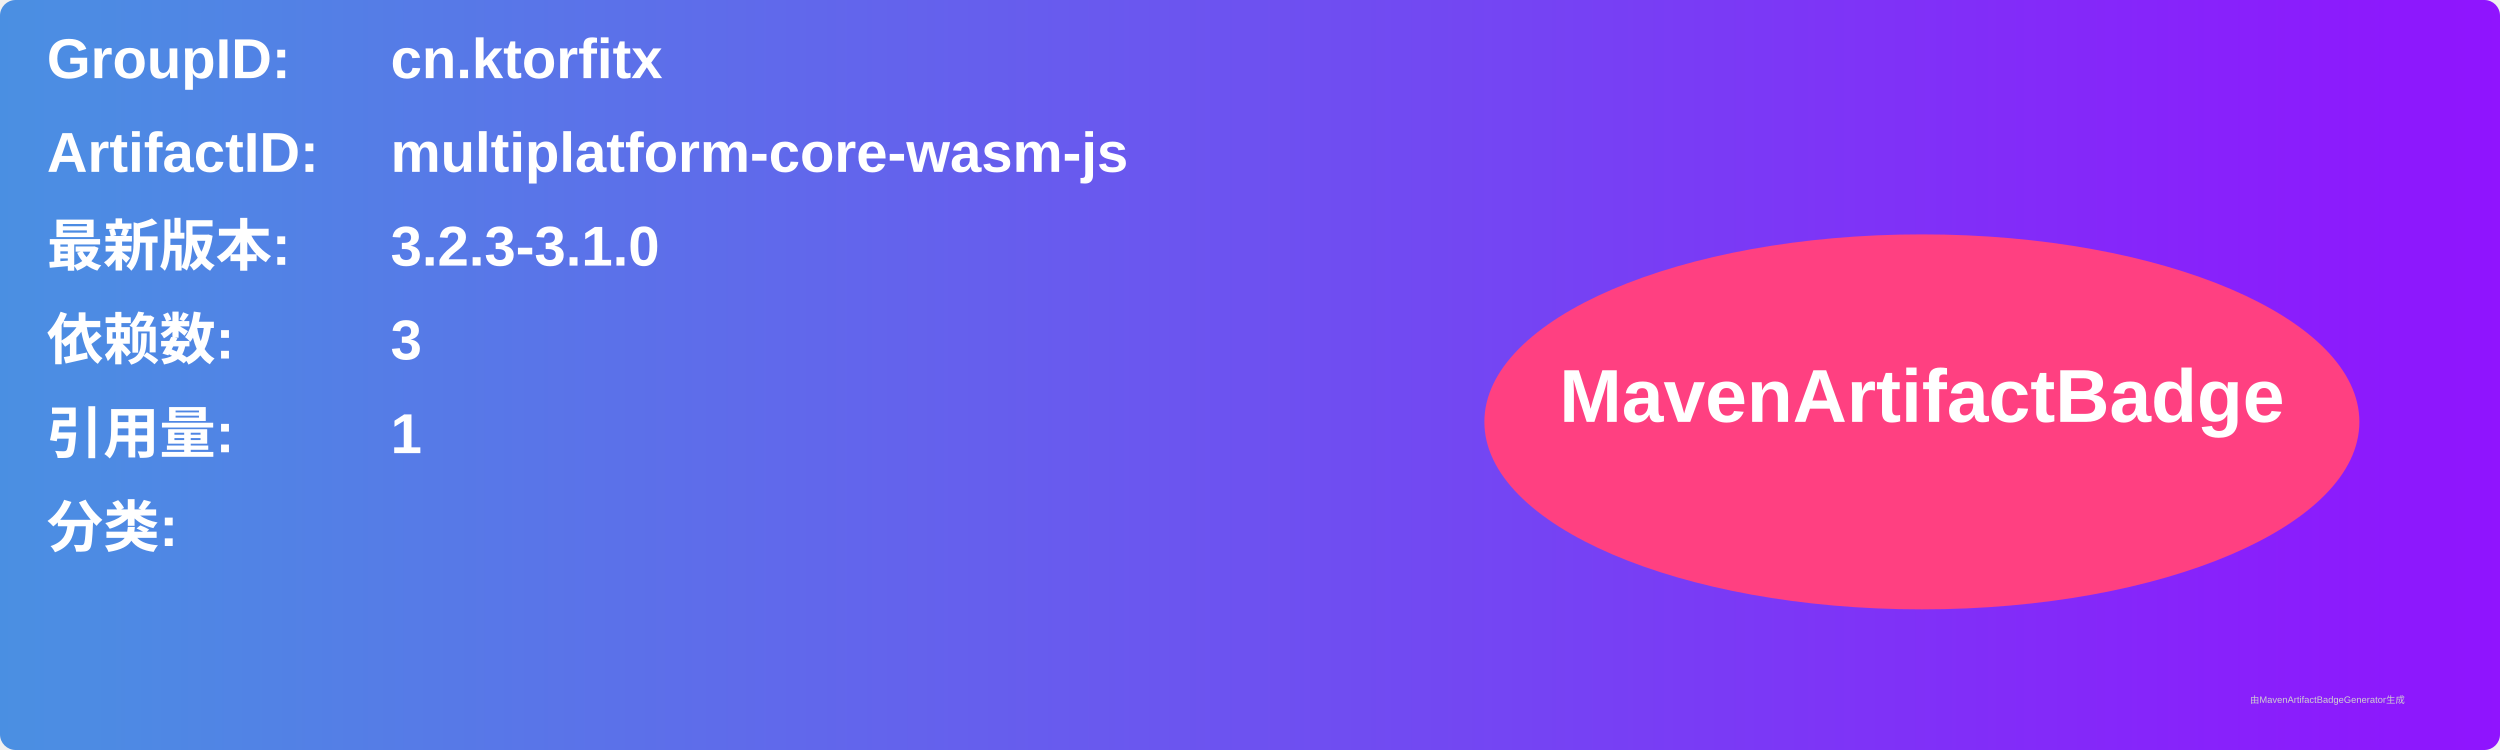
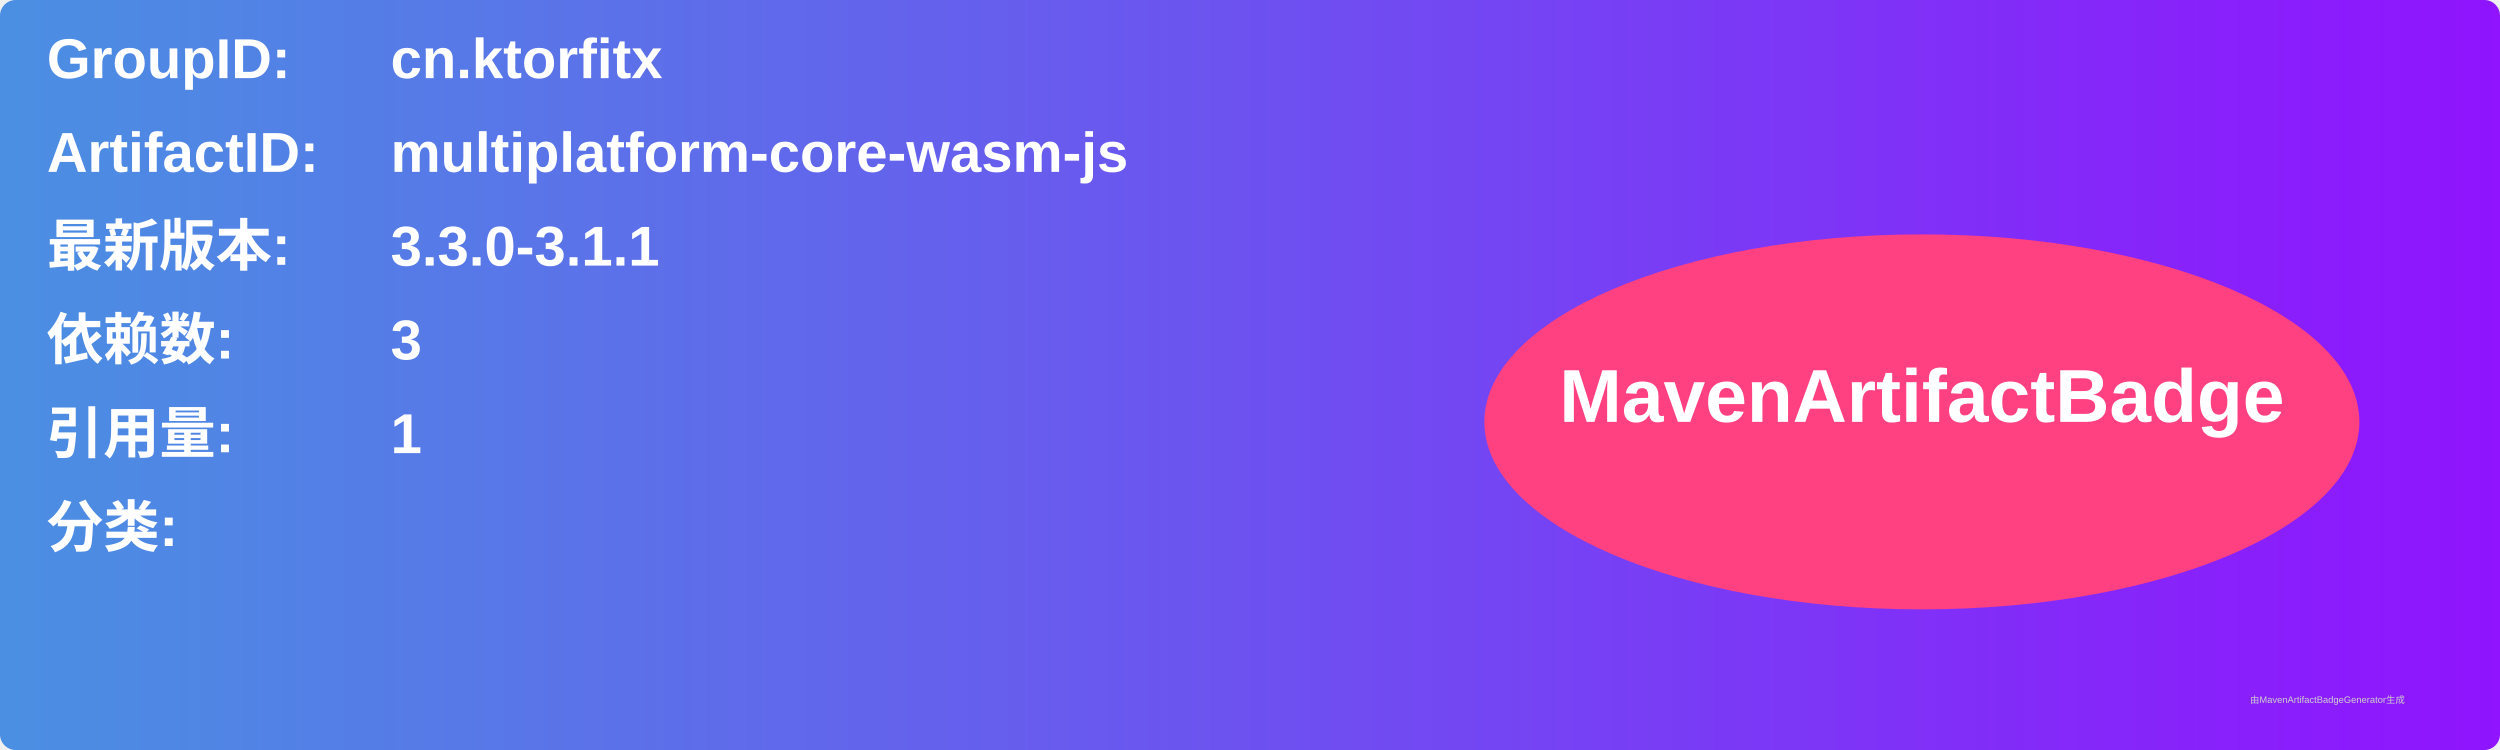
<svg xmlns="http://www.w3.org/2000/svg" width="800" height="240" viewBox="0 0 800 240">
  <linearGradient id="grad" x1="0%" y1="0%" x2="100%" y2="0%">
    <stop offset="0%" stop-color="#4a90e2" />
    <stop offset="100%" stop-color="#9013fe" />
  </linearGradient>
  <rect width="100%" height="100%" rx="5" ry="5" fill="url(#grad)" />
  <g transform="translate(15, 15)">
    <text x="0" y="10" font-family="Arial" font-size="18" fill="white" font-weight="bold" width="260">GroupID:</text>
    <text x="110" y="10" font-family="Arial" font-size="18" fill="white" font-weight="bold" width="460">cn.ktorfitx</text>
    <text x="0" y="40" font-family="Arial" font-size="18" fill="white" font-weight="bold" width="260">ArtifactID:</text>
    <text x="110" y="40" font-family="Arial" font-size="18" fill="white" font-weight="bold" width="460">multiplatform-core-wasm-js</text>
    <text x="0" y="70" font-family="Arial" font-size="18" fill="white" font-weight="bold">最新版本:</text>
    <text x="110" y="70" font-family="Arial" font-size="18" fill="white" font-weight="bold">
-       <tspan font-weight="bold">3.2.3-3.1.0</tspan>
+       <tspan font-weight="bold">3.3.0-3.1.1</tspan>
    </text>
    <text x="0" y="100" font-family="Arial" font-size="18" fill="white" font-weight="bold">依赖数: </text>
    <text x="110" y="100" font-family="Arial" font-size="18" fill="white">
      <tspan font-weight="bold">3</tspan>
    </text>
    <text x="0" y="130" font-family="Arial" font-size="18" fill="white" font-weight="bold">引用量: </text>
    <text x="110" y="130" font-family="Arial" font-size="18" fill="white">
      <tspan font-weight="bold">1</tspan>
    </text>
    <text x="0" y="160" font-family="Arial" font-size="18" fill="white" font-weight="bold">分类:</text>
    <text x="10" y="190" font-family="Arial" font-size="10" fill="white">
      <tspan font-weight="bold" />
    </text>
    <ellipse cx="600" cy="120" rx="140" ry="60" fill="#ff4081" />
    <text x="600" y="120" text-anchor="middle" font-family="Arial" font-size="24" fill="white" font-weight="bold">MavenArtifactBadge</text>
  </g>
  <text x="720" y="225" font-family="Arial" font-size="3" fill="#d0d0d0">由MavenArtifactBadgeGenerator生成</text>
</svg>
